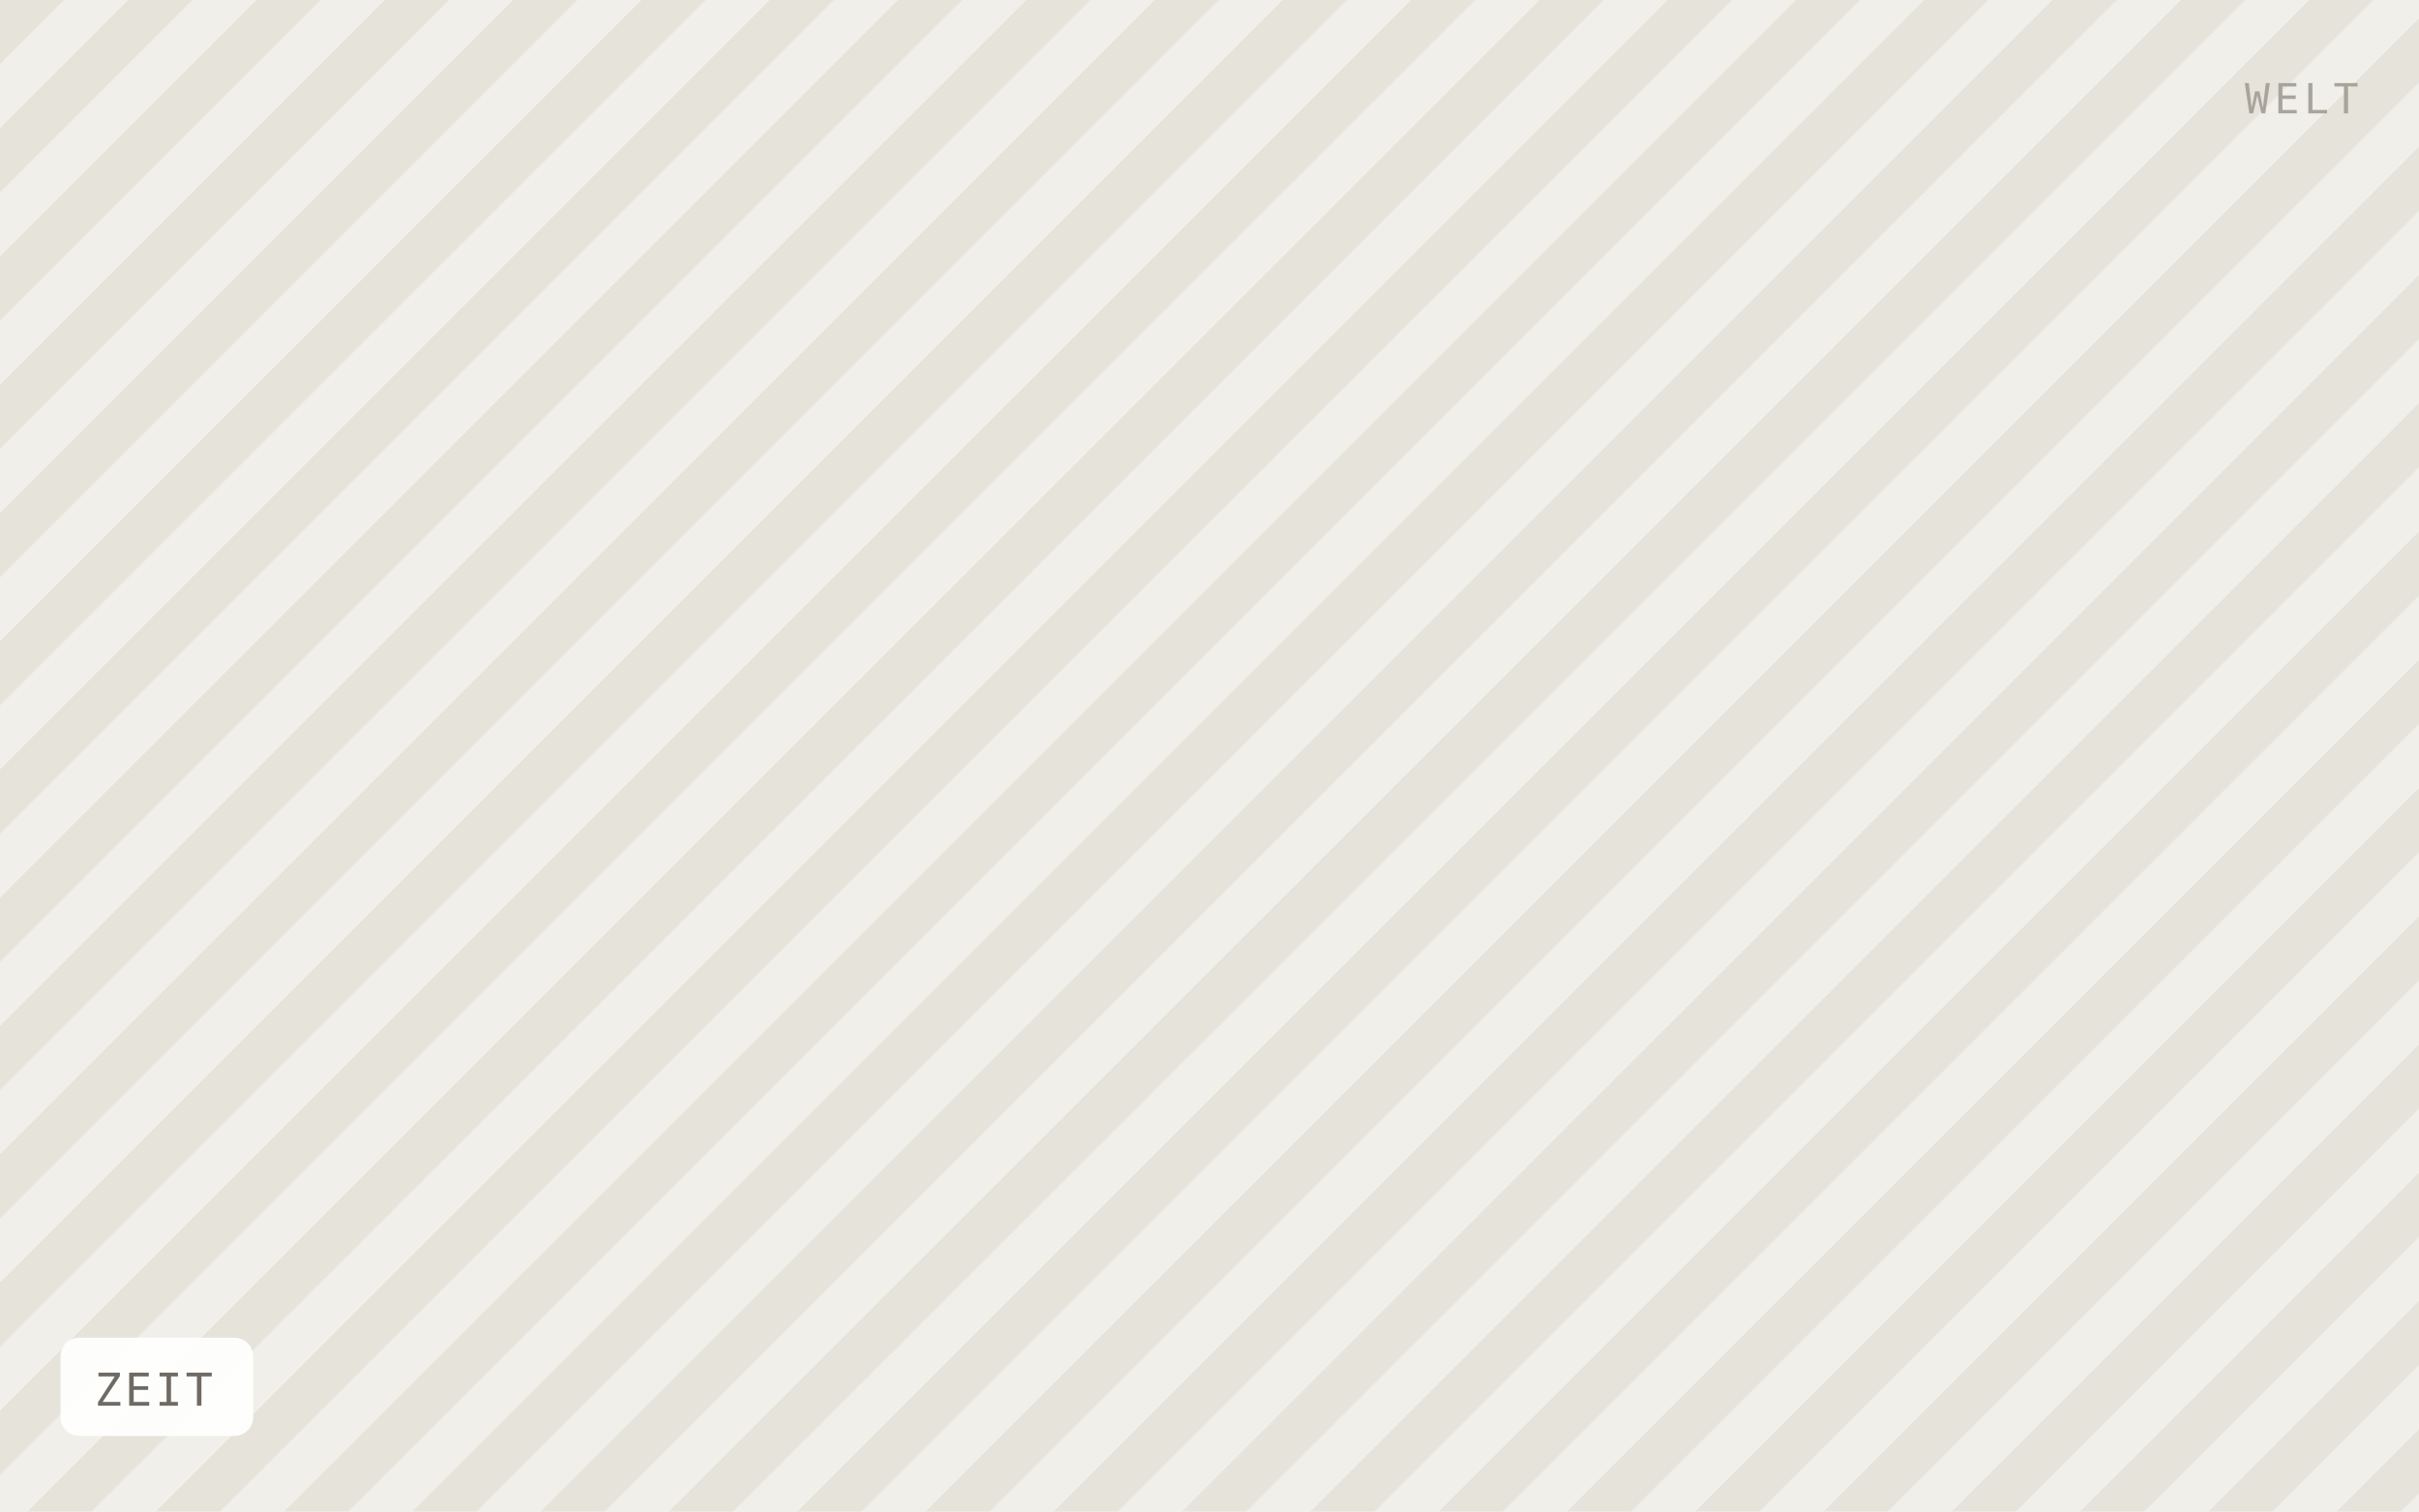
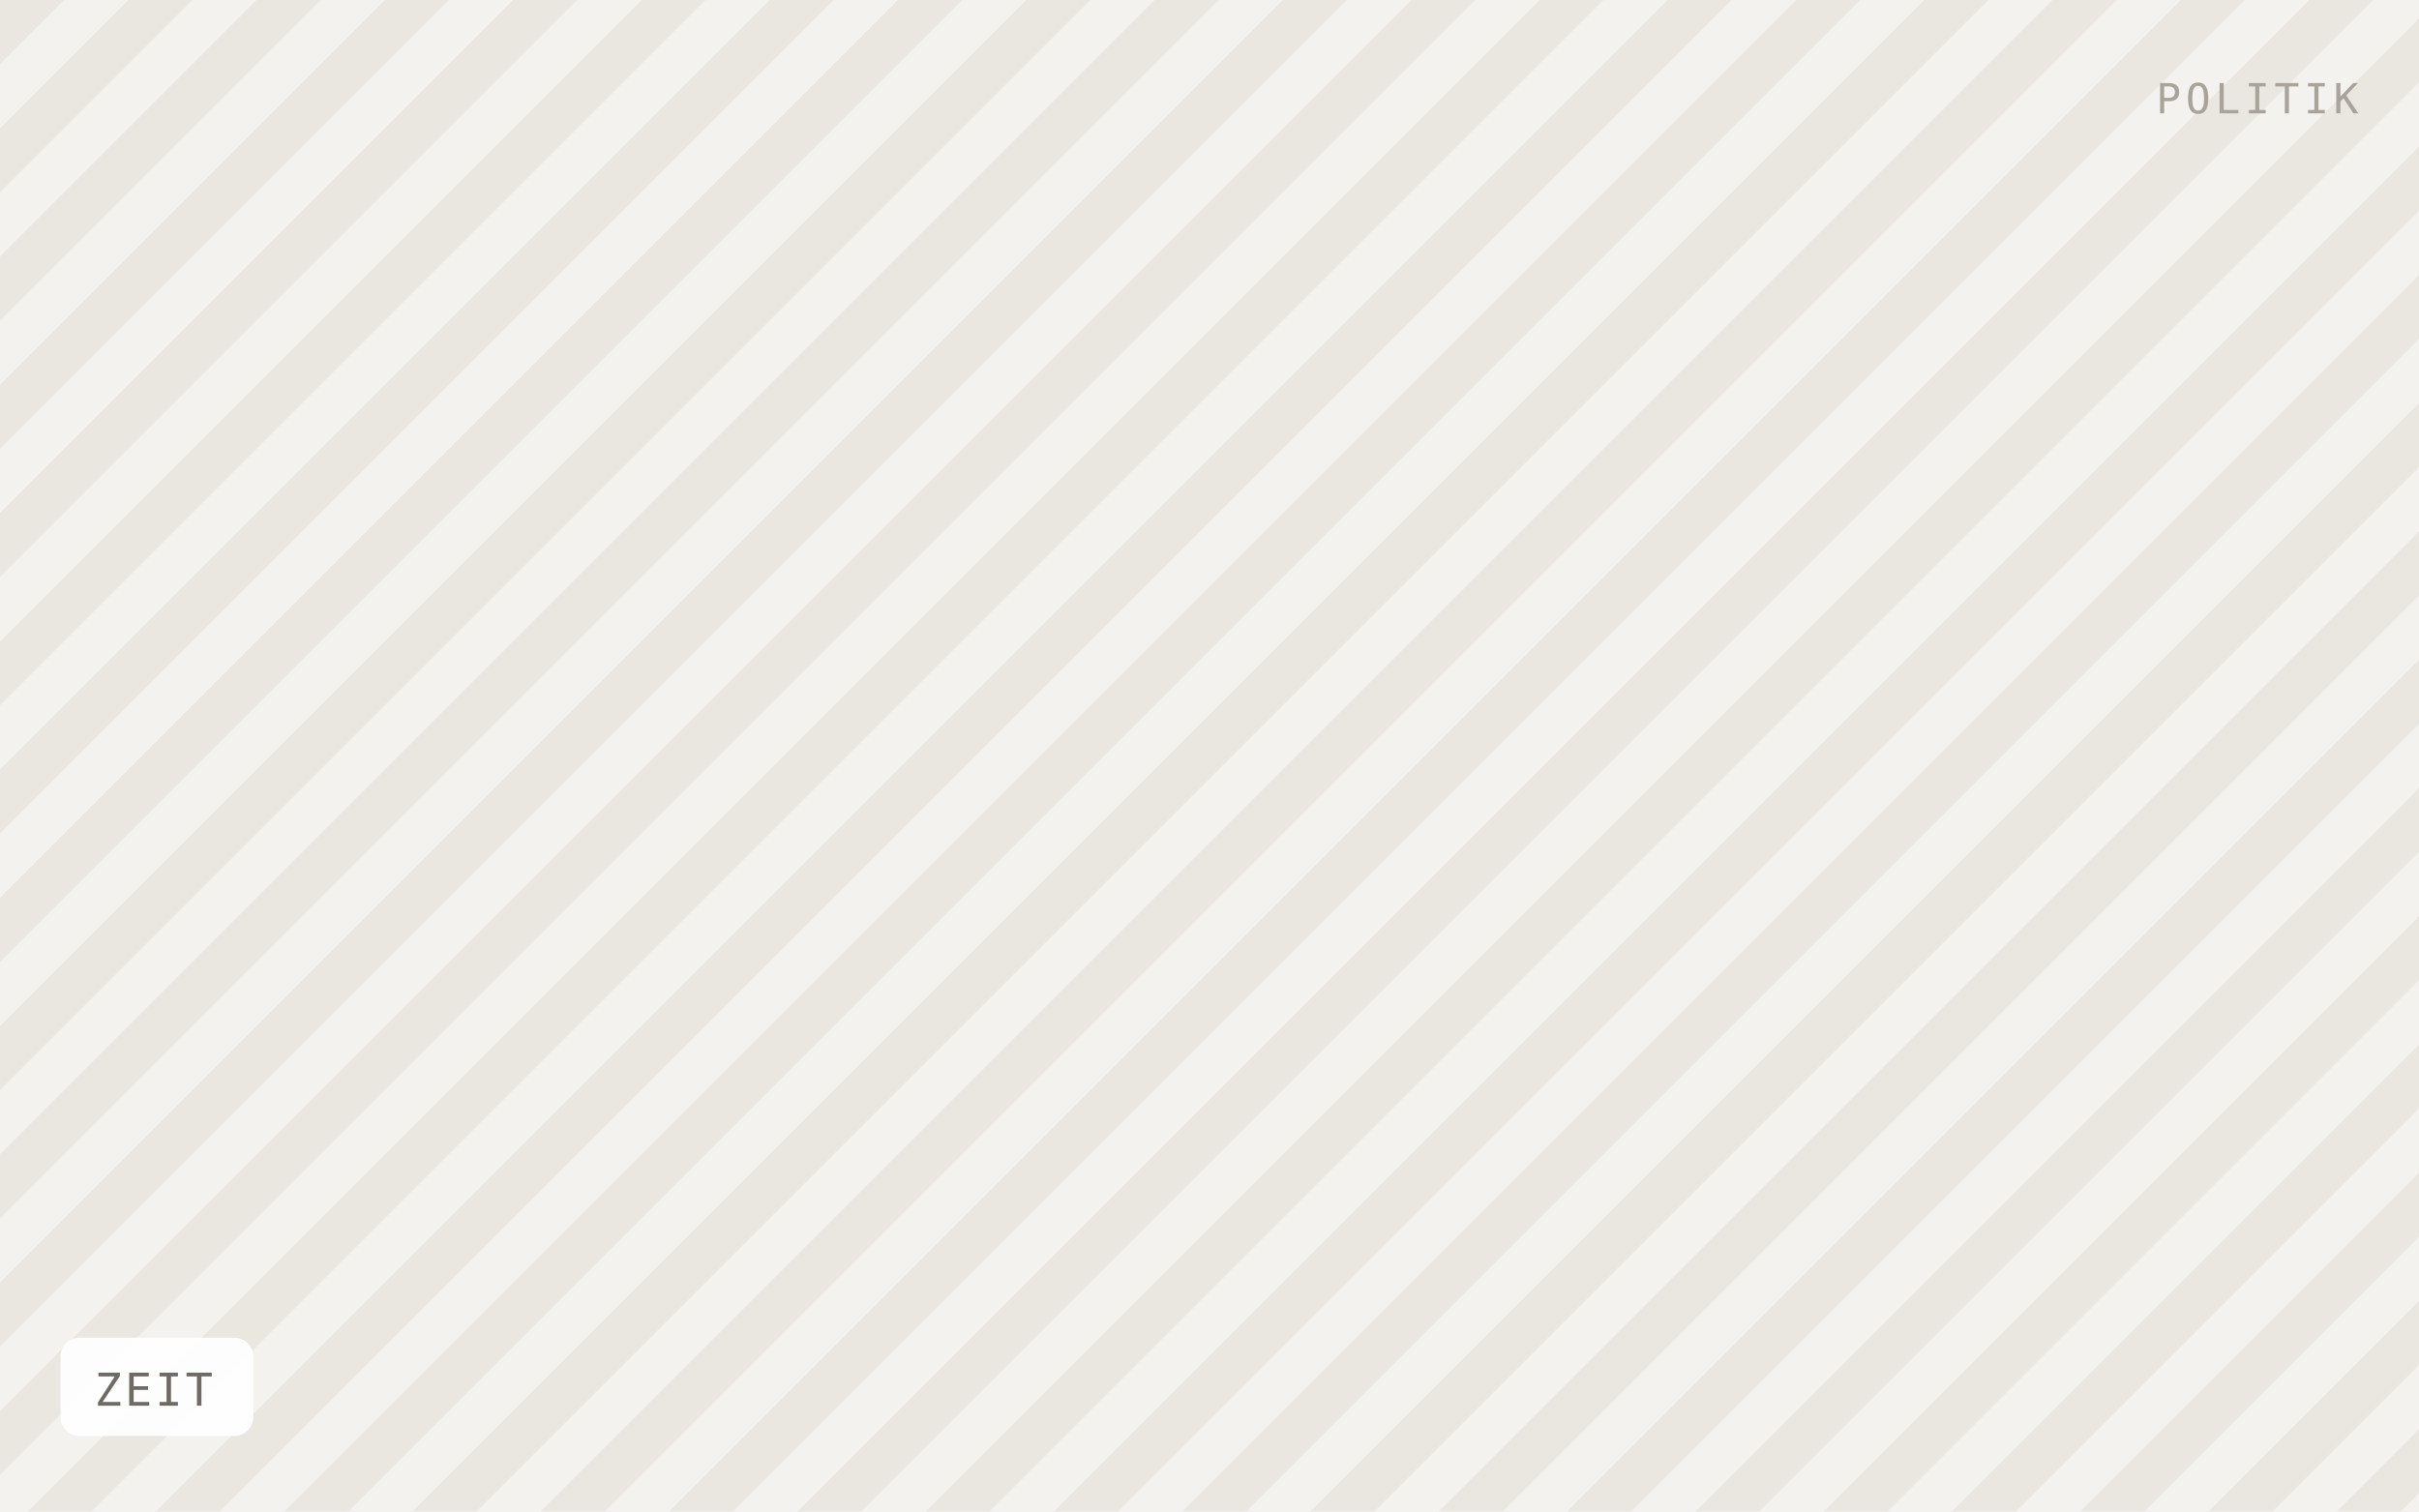
<svg xmlns="http://www.w3.org/2000/svg" viewBox="0 0 640 400" width="640" height="400" role="img" aria-label="ZEIT">
  <defs>
    <pattern id="h" width="24" height="24" patternTransform="rotate(45)" patternUnits="userSpaceOnUse">
-       <rect width="24" height="24" fill="#f1efe9" />
-       <rect width="12" height="24" fill="#e6e3db" />
+       <rect width="24" height="24" fill="#f4f2ee" />
+       <rect width="12" height="24" fill="#eae7e1" />
    </pattern>
  </defs>
  <rect width="640" height="400" fill="url(#h)" />
  <rect x="16" y="354" width="51" height="26" rx="5" fill="#ffffff" fill-opacity="0.92" />
  <text x="25" y="372" font-family="IBM Plex Mono, Menlo, monospace" font-size="12" letter-spacing="0.8" fill="#6f6b64">ZEIT</text>
-   <text x="624" y="30" text-anchor="end" font-family="IBM Plex Mono, Menlo, monospace" font-size="11" letter-spacing="1.2" fill="#a8a49c">WELT</text>
+   <text x="624" y="30" text-anchor="end" font-family="IBM Plex Mono, Menlo, monospace" font-size="11" letter-spacing="1.2" fill="#a8a49c">POLITIK</text>
</svg>
